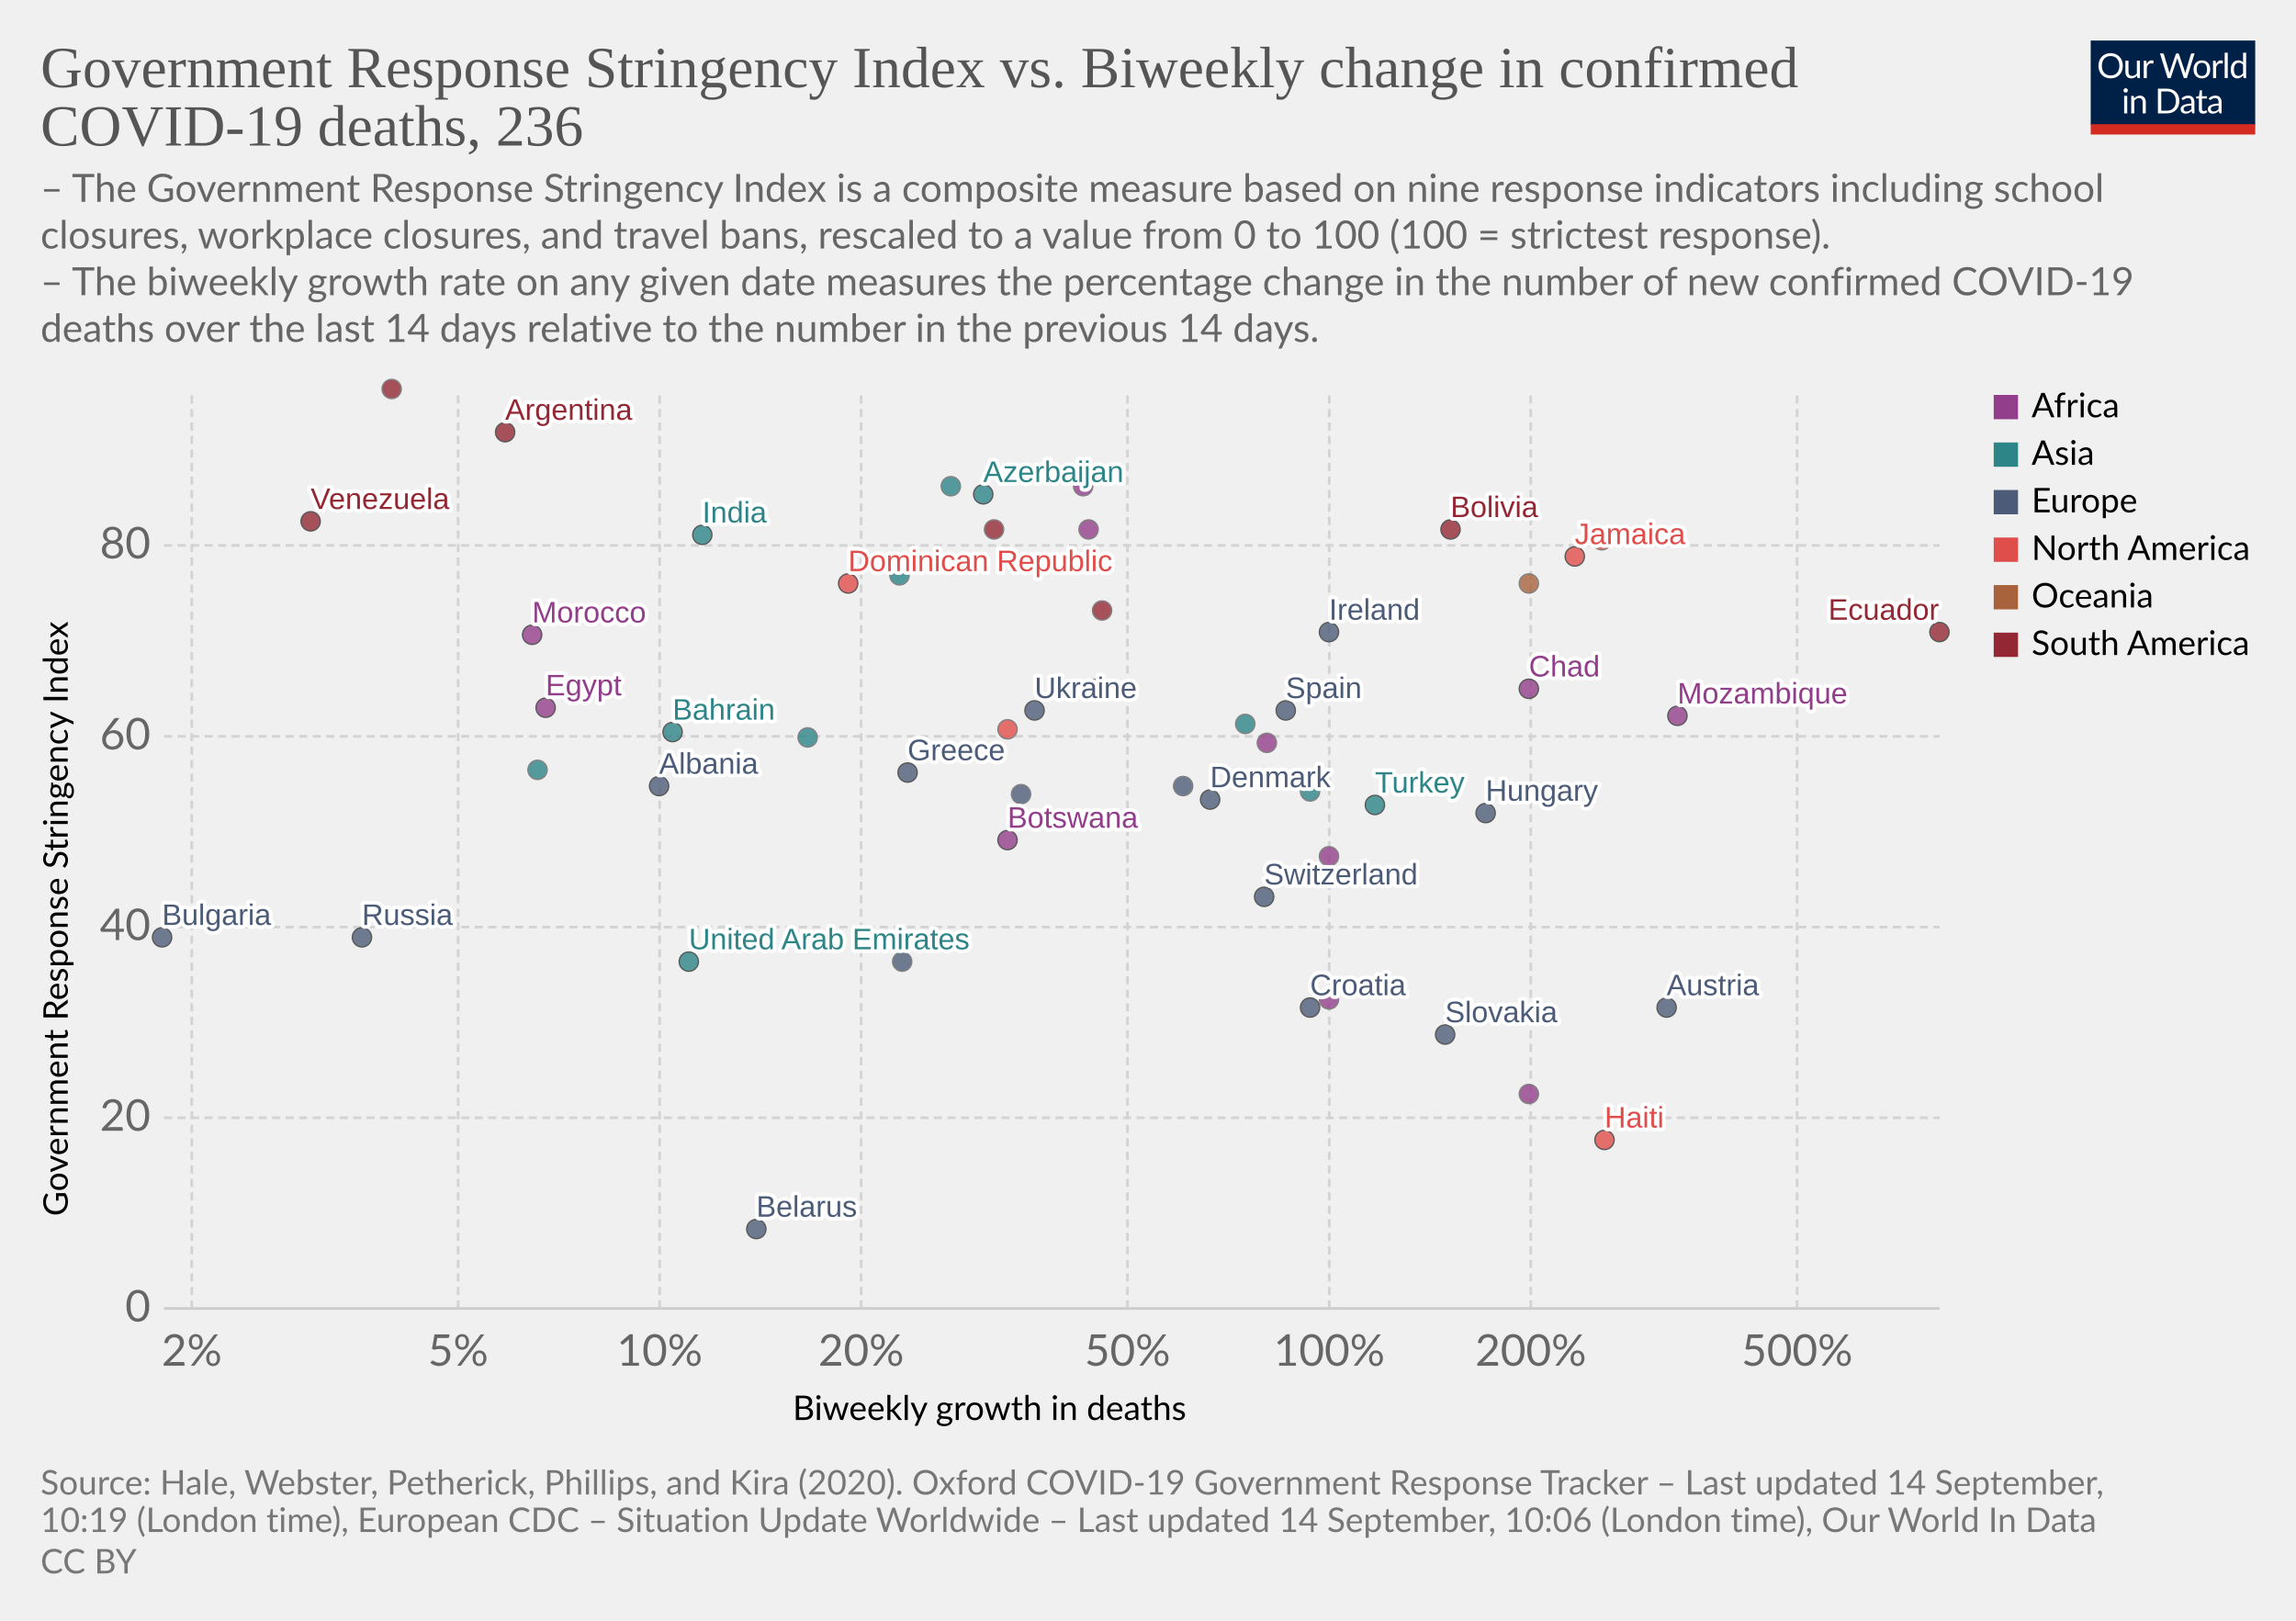
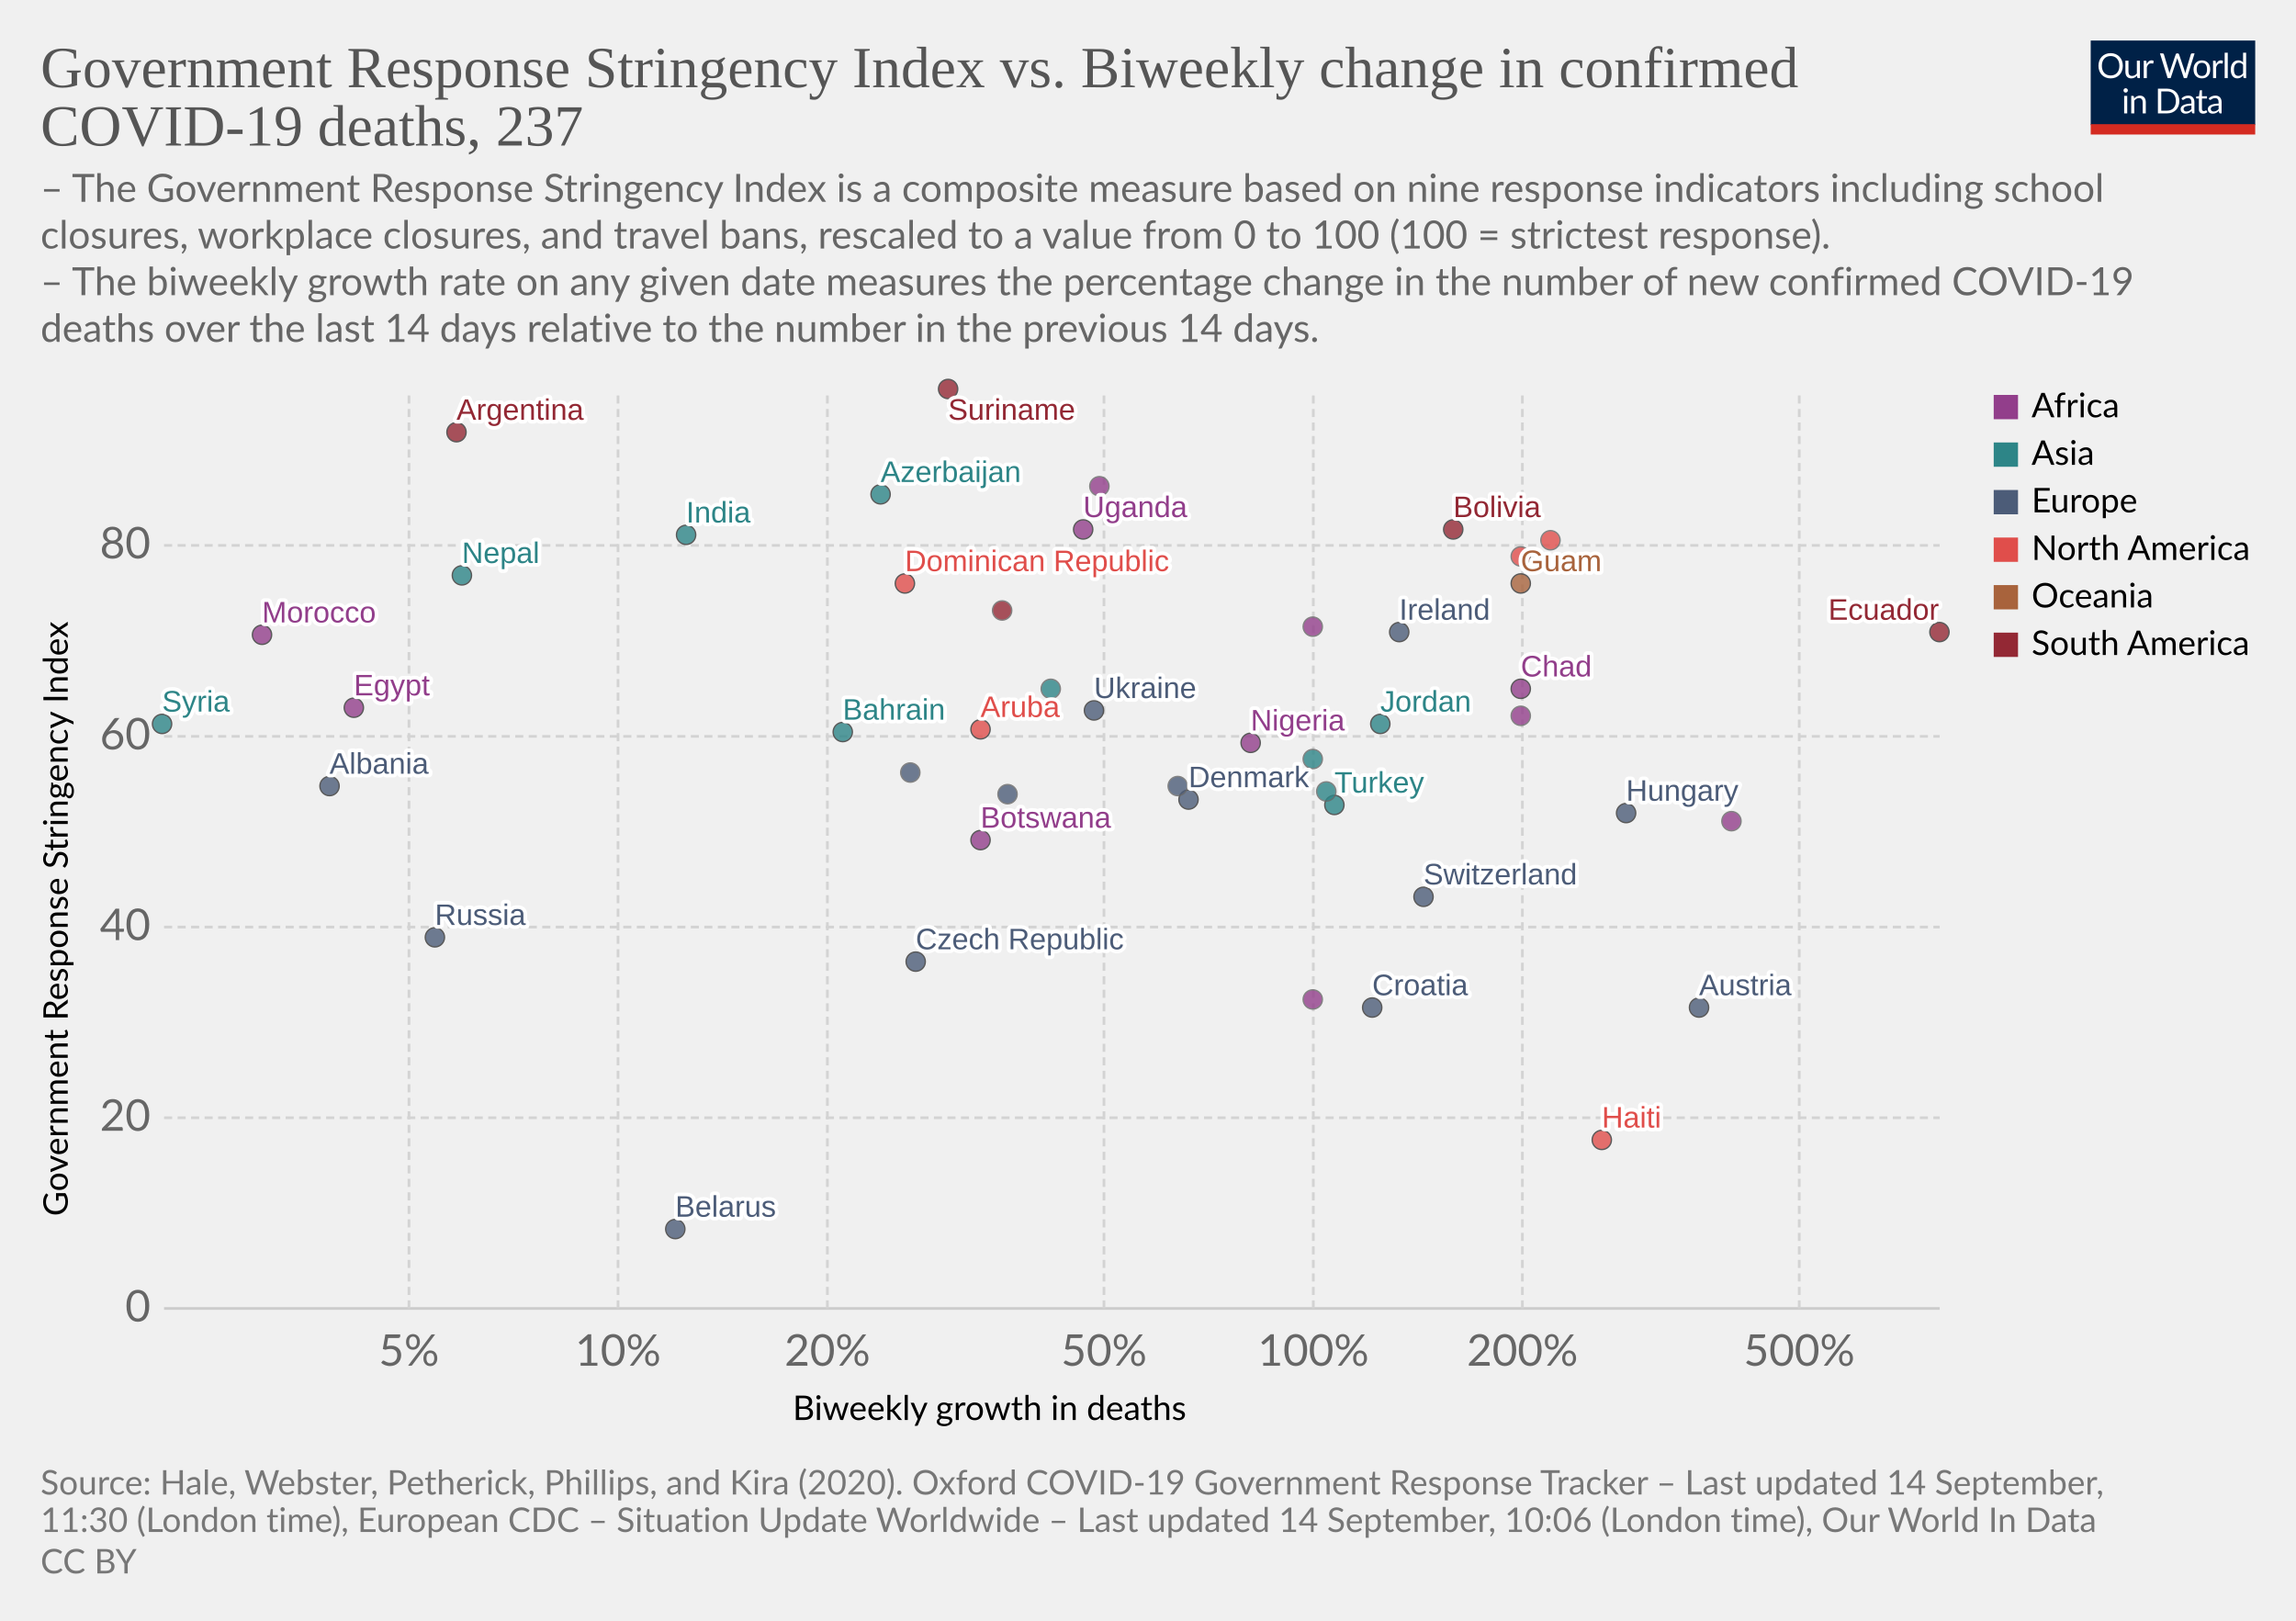
<svg xmlns="http://www.w3.org/2000/svg" version="1.1" style="background-color:#fff;-webkit-font-smoothing:antialiased" width="850" height="600" viewBox="0 0 850 600" font-family="Lato,'Helvetica Neue',Helvetica,Arial,sans-serif" font-size="18" text-rendering="optimizeLegibility">
  <g class="HeaderView">
    <g transform="matrix(.29 0 0 .29 774 15)">
      <svg width="210" height="120" viewBox="0 0 210 120" fill="none">
        <g clip-path="url(#clip0)">
          <path d="M0 0h210v107.89H0V0z" fill="#002147" />
          <path d="M40.98 32.25c0 2.36-.38 4.53-1.12 6.51a14.26 14.26 0 01-8.1 8.4c-1.9.78-4.02 1.17-6.34 1.17a16.6 16.6 0 01-6.33-1.17 14.31 14.31 0 01-8.08-8.4 18.29 18.29 0 01-1.12-6.51c0-2.36.38-4.53 1.12-6.5a14.32 14.32 0 018.07-8.44c1.92-.8 4.03-1.19 6.34-1.19 2.32 0 4.43.4 6.34 1.19 1.92.8 3.56 1.9 4.93 3.34a14.87 14.87 0 013.17 5.1 18.1 18.1 0 011.12 6.5zm-4.38 0c0-1.94-.26-3.68-.8-5.22a10.91 10.91 0 00-2.24-3.89 9.68 9.68 0 00-3.52-2.46 11.95 11.95 0 00-4.62-.86c-1.68 0-3.21.28-4.6.86a9.88 9.88 0 00-3.54 2.46 10.91 10.91 0 00-2.24 3.9c-.53 1.53-.8 3.27-.8 5.2 0 1.94.27 3.68.8 5.22a11.17 11.17 0 002.24 3.9 10.01 10.01 0 003.55 2.44c1.38.56 2.9.83 4.6.83 1.7 0 3.24-.27 4.61-.83a9.8 9.8 0 003.52-2.44 11.17 11.17 0 002.25-3.9c.53-1.54.8-3.28.8-5.21zm26.22-6.54V48H60.5c-.56 0-.9-.27-1.05-.81l-.31-2.4a12.45 12.45 0 01-3.26 2.6c-1.2.64-2.58.96-4.13.96-1.22 0-2.3-.2-3.24-.6a6.52 6.52 0 01-2.33-1.7 7.37 7.37 0 01-1.43-2.67c-.3-1.04-.46-2.2-.46-3.45V25.7h3.91v14.22c0 1.68.38 2.99 1.15 3.91.77.93 1.96 1.39 3.54 1.39 1.16 0 2.24-.27 3.23-.82a10.42 10.42 0 002.8-2.28V25.7h3.91zm8.61 4.47a9.94 9.94 0 012.6-3.56 5.64 5.64 0 013.76-1.3c.47 0 .92.05 1.34.15.44.1.83.27 1.17.49l-.3 2.92c-.09.37-.3.55-.66.55-.2 0-.5-.04-.9-.13a6.21 6.21 0 00-3.24.18c-.54.2-1.03.5-1.47.92-.42.4-.81.9-1.17 1.5-.33.58-.64 1.26-.92 2.02V48H67.7V25.71h2.25c.42 0 .72.08.88.25.16.16.27.44.33.83l.26 3.39zm61.16-13.7L122.75 48h-3.82l-7.99-24.05a21.95 21.95 0 01-.42-1.58 38.36 38.36 0 01-.44 1.58L102.05 48h-3.83L88.4 16.47h3.54c.38 0 .7.1.95.29.26.2.43.43.5.73l6.52 21.9c.1.4.2.83.28 1.28.1.46.2.94.29 1.46l.3-1.46c.12-.47.25-.9.38-1.27l7.41-21.91c.1-.25.26-.48.51-.69.27-.22.58-.33.95-.33h1.23c.38 0 .69.1.92.29.24.2.41.43.53.73l7.4 21.9a28.4 28.4 0 01.68 2.62 29.52 29.52 0 01.52-2.61l6.54-21.91c.07-.27.23-.5.48-.7.27-.21.58-.32.95-.32h3.32zm9.35 8.88c1.63 0 3.1.27 4.4.82a9.43 9.43 0 015.46 5.94c.5 1.4.74 2.98.74 4.73 0 1.76-.25 3.34-.74 4.75a9.43 9.43 0 01-5.46 5.92c-1.3.52-2.77.79-4.4.79-1.64 0-3.12-.27-4.44-.8a9.42 9.42 0 01-3.35-2.3c-.92-1-1.63-2.2-2.13-3.61-.49-1.41-.73-3-.73-4.75s.24-3.33.73-4.73c.5-1.43 1.2-2.64 2.13-3.63a9.4 9.4 0 013.35-2.31c1.32-.55 2.8-.82 4.44-.82zm0 19.89c2.2 0 3.84-.73 4.93-2.2 1.08-1.48 1.63-3.54 1.63-6.18 0-2.66-.55-4.72-1.63-6.2-1.09-1.49-2.73-2.23-4.93-2.23-1.12 0-2.09.2-2.93.57a5.7 5.7 0 00-2.06 1.65 7.5 7.5 0 00-1.24 2.67c-.26 1.04-.4 2.22-.4 3.54 0 2.64.55 4.7 1.64 6.18 1.1 1.47 2.76 2.2 4.99 2.2zm17.97-15.07a9.94 9.94 0 012.6-3.56 5.64 5.64 0 013.76-1.3c.47 0 .91.05 1.34.15.44.1.83.27 1.16.49l-.28 2.92c-.09.37-.31.55-.66.55-.2 0-.5-.04-.9-.13a6.2 6.2 0 00-3.24.18c-.54.2-1.03.5-1.47.92-.43.4-.82.9-1.17 1.5a13.1 13.1 0 00-.92 2.02V48h-3.94V25.71h2.24c.43 0 .72.08.88.25.17.16.28.44.33.83l.27 3.39zm15.04-14.59V48h-3.92V15.6h3.92zm19.55 15.43a6.22 6.22 0 00-2.38-2.05 6.7 6.7 0 00-2.86-.6c-2.07 0-3.66.75-4.77 2.23-1.12 1.48-1.68 3.6-1.68 6.33 0 1.46.13 2.7.38 3.74a7.29 7.29 0 001.1 2.56 4.35 4.35 0 001.78 1.45c.7.3 1.5.46 2.4.46 1.29 0 2.41-.3 3.36-.88a9.6 9.6 0 002.67-2.49V31.02zm3.91-15.43V48h-2.33c-.56 0-.9-.27-1.06-.81l-.35-2.71a12.13 12.13 0 01-3.25 2.77 8.28 8.28 0 01-4.23 1.06 7.31 7.31 0 01-6.14-2.9c-.73-.96-1.3-2.15-1.69-3.57a18.35 18.35 0 01.07-9.48 11.29 11.29 0 011.89-3.7 8.7 8.7 0 017.06-3.34 7.96 7.96 0 016.12 2.62V15.59h3.91zM46.61 70.71V93H42.7V70.71h3.91zm.84-7c0 .39-.08.75-.24 1.09a2.81 2.81 0 01-1.52 1.47 2.67 2.67 0 01-2.16 0 2.9 2.9 0 01-1.45-1.47 2.67 2.67 0 010-2.16c.15-.35.35-.65.6-.9.25-.27.53-.47.85-.62a2.67 2.67 0 012.16 0c.35.15.65.35.9.62.27.25.47.55.62.9.16.34.24.7.24 1.08zm7.97 10.24c.49-.54 1-1.04 1.54-1.48a9.85 9.85 0 013.66-1.84 8.96 8.96 0 015.43.35c.94.4 1.72.97 2.33 1.71a7.36 7.36 0 011.43 2.67c.32 1.04.49 2.19.49 3.45V93h-3.94V78.81c0-1.69-.4-3-1.17-3.92-.76-.93-1.93-1.4-3.5-1.4a6.6 6.6 0 00-3.25.83c-1 .56-1.92 1.31-2.77 2.27V93h-3.94V70.71h2.35c.56 0 .9.28 1.04.82l.3 2.42zm57.7 3.3c0 2.36-.37 4.5-1.11 6.44a14.3 14.3 0 01-3.17 4.98 14.1 14.1 0 01-4.93 3.2c-1.9.76-4.02 1.13-6.33 1.13H85.8V61.47h11.77c2.31 0 4.42.39 6.33 1.15a13.8 13.8 0 018.1 8.18 17.75 17.75 0 011.12 6.45zm-4.37 0c0-1.94-.26-3.67-.8-5.2a10.94 10.94 0 00-2.23-3.87 9.57 9.57 0 00-3.53-2.42 12.23 12.23 0 00-4.61-.83h-7.5v24.62h7.5c1.7 0 3.24-.28 4.61-.84a9.7 9.7 0 003.53-2.4 10.94 10.94 0 002.24-3.87c.53-1.53.8-3.26.8-5.2zm19.8 5.72c-1.8.06-3.34.2-4.62.44-1.26.22-2.3.51-3.1.88-.8.36-1.37.8-1.74 1.3-.35.5-.53 1.05-.53 1.67 0 .58.1 1.1.3 1.52a3 3 0 00.76 1.05c.34.27.73.46 1.17.6.45.11.94.17 1.45.17a7.28 7.28 0 003.5-.81 11.95 11.95 0 002.82-2.2v-4.62zm-12.65-9.11a12.73 12.73 0 013.98-2.66c1.43-.59 3-.88 4.73-.88 1.25 0 2.36.2 3.33.61a6.81 6.81 0 013.94 4.38c.33 1.04.5 2.19.5 3.43V93h-1.74a1.8 1.8 0 01-.88-.18c-.2-.13-.36-.38-.48-.74l-.44-2.12c-.59.55-1.16 1.03-1.72 1.46a9.48 9.48 0 01-3.74 1.7c-.69.15-1.46.23-2.3.23-.87 0-1.69-.12-2.45-.35a5.34 5.34 0 01-3.34-2.93 6.64 6.64 0 01-.49-2.64c0-.88.25-1.72.73-2.53a6.33 6.33 0 012.35-2.17c1.09-.63 2.5-1.15 4.25-1.54 1.75-.41 3.89-.65 6.42-.7v-1.75c0-1.73-.37-3.03-1.12-3.91-.75-.9-1.84-1.34-3.28-1.34-.97 0-1.78.12-2.44.37-.64.23-1.2.5-1.7.81l-1.23.82c-.33.23-.67.35-1 .35-.27 0-.5-.07-.69-.2a2.1 2.1 0 01-.48-.53l-.7-1.25zm27.67 19.5c-1.76 0-3.12-.5-4.07-1.48-.94-.98-1.41-2.4-1.41-4.25V74h-2.68a.9.9 0 01-.6-.2c-.16-.14-.24-.36-.24-.66v-1.56l3.65-.46.9-6.89a.9.9 0 01.29-.52.88.88 0 01.62-.22H142v7.67h6.44V74H142v13.38c0 .94.22 1.63.68 2.09.45.45 1.04.68 1.76.68a3.21 3.21 0 001.85-.53l.55-.35c.16-.12.3-.18.41-.18.2 0 .4.13.55.38l1.15 1.87a7.45 7.45 0 01-2.44 1.5c-.96.35-1.94.52-2.95.52zm19.68-10.4c-1.8.07-3.34.21-4.62.45-1.26.22-2.3.51-3.1.88-.8.36-1.37.8-1.74 1.3-.35.5-.53 1.05-.53 1.67 0 .58.1 1.1.3 1.52.18.42.44.77.76 1.05.34.27.73.46 1.17.6.45.11.94.17 1.45.17a7.3 7.3 0 003.5-.81 12.04 12.04 0 002.82-2.2v-4.62zm-12.65-9.1a12.72 12.72 0 013.99-2.66c1.42-.59 3-.88 4.72-.88 1.25 0 2.36.2 3.33.61a6.81 6.81 0 013.94 4.38c.33 1.04.5 2.19.5 3.43V93h-1.74a1.8 1.8 0 01-.88-.18c-.2-.13-.36-.38-.48-.74l-.44-2.12c-.59.55-1.16 1.03-1.72 1.46a9.48 9.48 0 01-3.74 1.7c-.69.15-1.46.23-2.3.23-.87 0-1.69-.12-2.45-.35a5.33 5.33 0 01-3.34-2.93 6.62 6.62 0 01-.49-2.64c0-.88.25-1.72.73-2.53a6.33 6.33 0 012.35-2.17c1.09-.63 2.5-1.15 4.25-1.54a31.2 31.2 0 016.42-.7v-1.75c0-1.73-.37-3.03-1.12-3.91-.75-.9-1.84-1.34-3.28-1.34-.97 0-1.78.12-2.44.37-.64.23-1.2.5-1.7.81-.46.3-.87.57-1.22.82-.34.23-.68.35-1.02.35-.26 0-.49-.07-.68-.2a1.88 1.88 0 01-.48-.53l-.7-1.25z" fill="#fff" />
          <path fill="#D42B21" d="M0 106.79h210V120H0z" />
        </g>
        <defs>
          <clipPath id="clip0">
            <path fill="#fff" d="M0 0h210v120H0z" />
          </clipPath>
        </defs>
      </svg>
    </g>
    <a href="https://ourworldindata.org/grapher/stringency-index-vs-biweekly-covid-deaths?year=latest&amp;time=latest" target="_blank" font-family="&quot;Playfair Display&quot;,Georgia,&quot;Times New Roman&quot;,serif">
      <text font-size="21.6" x="15" y="32.3" fill="#555">
        <tspan x="15" y="32.28">Government Response Stringency Index vs. Biweekly change in confirmed</tspan>
-         <tspan x="15" y="53.88">COVID-19 deaths, 236</tspan>
+         <tspan x="15" y="53.88">COVID-19 deaths, 237</tspan>
      </text>
    </a>
    <text font-size="14.4" x="15" y="74.7" fill="#666">
      <tspan x="15" y="74.72">– The Government Response Stringency Index is a composite measure based on nine response indicators including school</tspan>
      <tspan x="15" y="92">closures, workplace closures, and travel bans, rescaled to a value from 0 to 100 (100 = strictest response).</tspan>
      <tspan x="15" y="109.28"> – The biweekly growth rate on any given date measures the percentage change in the number of new confirmed COVID-19</tspan>
      <tspan x="15" y="126.56">deaths over the last 14 days relative to the number in the previous 14 days.</tspan>
    </text>
  </g>
  <g class="ScatterPlot">
    <g class="DualAxisView">
      <g class="HorizontalAxis">
        <text font-size="12.6" x="293.5" y="525.7">
          <tspan x="293.47" y="525.68">Biweekly growth in deaths</tspan>
        </text>
-         <text x="71" y="505.6" fill="#666" text-anchor="middle" font-size="16.2">2%</text>
-         <text x="169.6" y="505.6" fill="#666" text-anchor="middle" font-size="16.2">5%</text>
-         <text x="244.2" y="505.6" fill="#666" text-anchor="middle" font-size="16.2">10%</text>
-         <text x="318.8" y="505.6" fill="#666" text-anchor="middle" font-size="16.2">20%</text>
-         <text x="417.4" y="505.6" fill="#666" text-anchor="middle" font-size="16.2">50%</text>
-         <text x="492.1" y="505.6" fill="#666" text-anchor="middle" font-size="16.2">100%</text>
-         <text x="566.7" y="505.6" fill="#666" text-anchor="middle" font-size="16.2">200%</text>
-         <text x="665.3" y="505.6" fill="#666" text-anchor="middle" font-size="16.2">500%</text>
+         <text x="151.4" y="505.6" fill="#666" text-anchor="middle" font-size="16.2">5%</text>
+         <text x="228.8" y="505.6" fill="#666" text-anchor="middle" font-size="16.2">10%</text>
+         <text x="306.3" y="505.6" fill="#666" text-anchor="middle" font-size="16.2">20%</text>
+         <text x="408.7" y="505.6" fill="#666" text-anchor="middle" font-size="16.2">50%</text>
+         <text x="486.2" y="505.6" fill="#666" text-anchor="middle" font-size="16.2">100%</text>
+         <text x="563.6" y="505.6" fill="#666" text-anchor="middle" font-size="16.2">200%</text>
+         <text x="666.1" y="505.6" fill="#666" text-anchor="middle" font-size="16.2">500%</text>
      </g>
      <g class="VerticalAxis">
        <text font-size="12.6" x="-450.2" y="25.1" transform="rotate(-90)">
          <tspan x="-450.2" y="25.08">Government Response Stringency Index</tspan>
        </text>
        <text x="55.74" y="484.4" fill="#666" dominant-baseline="middle" text-anchor="end" font-size="16.2">0</text>
        <text x="55.74" y="413.8" fill="#666" dominant-baseline="middle" text-anchor="end" font-size="16.2">20</text>
        <text x="55.74" y="343.2" fill="#666" dominant-baseline="middle" text-anchor="end" font-size="16.2">40</text>
        <text x="55.74" y="272.6" fill="#666" dominant-baseline="middle" text-anchor="end" font-size="16.2">60</text>
        <text x="55.74" y="201.9" fill="#666" dominant-baseline="middle" text-anchor="end" font-size="16.2">80</text>
      </g>
      <g class="AxisGridLines horizontalLines">
        <path stroke="#ccc" d="M60.74 484.4h657.35" />
        <path stroke="#d3d3d3" stroke-dasharray="3,2" d="M60.74 413.8h657.35M60.74 343.2h657.35M60.74 272.6h657.35M60.74 201.9h657.35" />
      </g>
      <g class="AxisGridLines verticalLines" stroke="#d3d3d3" stroke-dasharray="3,2">
-         <path d="M71 484.4v-340M169.6 484.4v-340M244.2 484.4v-340M318.8 484.4v-340M417.4 484.4v-340M492.1 484.4v-340M566.7 484.4v-340M665.3 484.4v-340" />
+         <path d="M151.4 484.4v-340M228.8 484.4v-340M306.3 484.4v-340M408.7 484.4v-340M486.2 484.4v-340M563.6 484.4v-340M666.1 484.4v-340" />
      </g>
    </g>
    <g class="PointsWithLabels clickable" clip-path="url(#a)" font-family="Arial, sans-serif">
      <path fill="rgba(255,255,255,0)" d="M60.74 144.4h657.35v340H60.74z" />
      <defs>
        <clipPath id="a">
          <path d="M50.74 134.4h677.35v360H50.74z" />
        </clipPath>
      </defs>
-       <g class="key-United-Arab-Emirates_0">
-         <circle cx="255" cy="356" r="3.57" fill="#2D8587" opacity=".8" stroke="#333" stroke-width=".5" />
-       </g>
      <g class="key-Argentina_0">
-         <circle cx="187" cy="160" r="3.57" fill="#932834" opacity=".8" stroke="#333" stroke-width=".5" />
+         <circle cx="169" cy="160" r="3.57" fill="#932834" opacity=".8" stroke="#333" stroke-width=".5" />
      </g>
      <g class="key-Austria_0">
-         <circle cx="617" cy="373" r="3.57" fill="#4C5C78" opacity=".8" stroke="#333" stroke-width=".5" />
+         <circle cx="629" cy="373" r="3.57" fill="#4C5C78" opacity=".8" stroke="#333" stroke-width=".5" />
      </g>
      <g class="key-Azerbaijan_0">
-         <circle cx="364" cy="183" r="3.57" fill="#2D8587" opacity=".8" stroke="#333" stroke-width=".5" />
-       </g>
-       <g class="key-Bulgaria_0">
-         <circle cx="60" cy="347" r="3.57" fill="#4C5C78" opacity=".8" stroke="#333" stroke-width=".5" />
+         <circle cx="326" cy="183" r="3.57" fill="#2D8587" opacity=".8" stroke="#333" stroke-width=".5" />
      </g>
      <g class="key-Bahrain_0">
-         <circle cx="249" cy="271" r="3.57" fill="#2D8587" opacity=".8" stroke="#333" stroke-width=".5" />
+         <circle cx="312" cy="271" r="3.57" fill="#2D8587" opacity=".8" stroke="#333" stroke-width=".5" />
      </g>
      <g class="key-Belarus_0">
-         <circle cx="280" cy="455" r="3.57" fill="#4C5C78" opacity=".8" stroke="#333" stroke-width=".5" />
+         <circle cx="250" cy="455" r="3.57" fill="#4C5C78" opacity=".8" stroke="#333" stroke-width=".5" />
      </g>
      <g class="key-Bolivia_0">
-         <circle cx="537" cy="196" r="3.57" fill="#932834" opacity=".8" stroke="#333" stroke-width=".5" />
+         <circle cx="538" cy="196" r="3.57" fill="#932834" opacity=".8" stroke="#333" stroke-width=".5" />
      </g>
      <g class="key-Botswana_0">
-         <circle cx="373" cy="311" r="3.57" fill="#923E8B" opacity=".8" stroke="#333" stroke-width=".5" />
+         <circle cx="363" cy="311" r="3.57" fill="#923E8B" opacity=".8" stroke="#333" stroke-width=".5" />
      </g>
      <g class="key-Switzerland_0">
-         <circle cx="468" cy="332" r="3.57" fill="#4C5C78" opacity=".8" stroke="#333" stroke-width=".5" />
+         <circle cx="527" cy="332" r="3.57" fill="#4C5C78" opacity=".8" stroke="#333" stroke-width=".5" />
      </g>
      <g class="key-Czech-Republic_0">
-         <circle cx="334" cy="356" r="3.57" fill="#4C5C78" opacity=".8" stroke="#666" stroke-width=".5" />
+         <circle cx="339" cy="356" r="3.57" fill="#4C5C78" opacity=".8" stroke="#333" stroke-width=".5" />
      </g>
      <g class="key-Ukraine_0">
-         <circle cx="383" cy="263" r="3.57" fill="#4C5C78" opacity=".8" stroke="#333" stroke-width=".5" />
+         <circle cx="405" cy="263" r="3.57" fill="#4C5C78" opacity=".8" stroke="#333" stroke-width=".5" />
      </g>
      <g class="key-Moldova_0">
-         <circle cx="378" cy="294" r="3.57" fill="#4C5C78" opacity=".8" stroke="#666" stroke-width=".5" />
-       </g>
-       <g class="key-Paraguay_0">
-         <circle cx="368" cy="196" r="3.57" fill="#932834" opacity=".8" stroke="#666" stroke-width=".5" />
+         <circle cx="373" cy="294" r="3.57" fill="#4C5C78" opacity=".8" stroke="#666" stroke-width=".5" />
      </g>
      <g class="key-Albania_0">
-         <circle cx="244" cy="291" r="3.57" fill="#4C5C78" opacity=".8" stroke="#333" stroke-width=".5" />
+         <circle cx="122" cy="291" r="3.57" fill="#4C5C78" opacity=".8" stroke="#333" stroke-width=".5" />
      </g>
      <g class="key-Jamaica_0">
-         <circle cx="583" cy="206" r="3.57" fill="#E04E4B" opacity=".8" stroke="#333" stroke-width=".5" />
+         <circle cx="563" cy="206" r="3.57" fill="#E04E4B" opacity=".8" stroke="#666" stroke-width=".5" />
      </g>
      <g class="key-Turkey_0">
-         <circle cx="509" cy="298" r="3.57" fill="#2D8587" opacity=".8" stroke="#333" stroke-width=".5" />
+         <circle cx="494" cy="298" r="3.57" fill="#2D8587" opacity=".8" stroke="#333" stroke-width=".5" />
      </g>
      <g class="key-Aruba_0">
-         <circle cx="373" cy="270" r="3.57" fill="#E04E4B" opacity=".8" stroke="#666" stroke-width=".5" />
+         <circle cx="363" cy="270" r="3.57" fill="#E04E4B" opacity=".8" stroke="#333" stroke-width=".5" />
      </g>
      <g class="key-Trinidad-and-Tobago_0">
-         <circle cx="593" cy="200" r="3.57" fill="#E04E4B" opacity=".8" stroke="#666" stroke-width=".5" />
+         <circle cx="574" cy="200" r="3.57" fill="#E04E4B" opacity=".8" stroke="#666" stroke-width=".5" />
      </g>
      <g class="key-Denmark_0">
-         <circle cx="448" cy="296" r="3.57" fill="#4C5C78" opacity=".8" stroke="#333" stroke-width=".5" />
+         <circle cx="440" cy="296" r="3.57" fill="#4C5C78" opacity=".8" stroke="#333" stroke-width=".5" />
      </g>
      <g class="key-Dominican-Republic_0">
-         <circle cx="314" cy="216" r="3.57" fill="#E04E4B" opacity=".8" stroke="#333" stroke-width=".5" />
+         <circle cx="335" cy="216" r="3.57" fill="#E04E4B" opacity=".8" stroke="#333" stroke-width=".5" />
      </g>
      <g class="key-Ecuador_0">
        <circle cx="718" cy="234" r="3.57" fill="#932834" opacity=".8" stroke="#333" stroke-width=".5" />
      </g>
      <g class="key-Egypt_0">
-         <circle cx="202" cy="262" r="3.57" fill="#923E8B" opacity=".8" stroke="#333" stroke-width=".5" />
-       </g>
-       <g class="key-Spain_0">
-         <circle cx="476" cy="263" r="3.57" fill="#4C5C78" opacity=".8" stroke="#333" stroke-width=".5" />
+         <circle cx="131" cy="262" r="3.57" fill="#923E8B" opacity=".8" stroke="#333" stroke-width=".5" />
      </g>
      <g class="key-Greece_0">
-         <circle cx="336" cy="286" r="3.57" fill="#4C5C78" opacity=".8" stroke="#333" stroke-width=".5" />
+         <circle cx="337" cy="286" r="3.57" fill="#4C5C78" opacity=".8" stroke="#666" stroke-width=".5" />
      </g>
      <g class="key-Guyana_0">
-         <circle cx="408" cy="226" r="3.57" fill="#932834" opacity=".8" stroke="#666" stroke-width=".5" />
+         <circle cx="371" cy="226" r="3.57" fill="#932834" opacity=".8" stroke="#666" stroke-width=".5" />
      </g>
      <g class="key-Croatia_0">
-         <circle cx="485" cy="373" r="3.57" fill="#4C5C78" opacity=".8" stroke="#333" stroke-width=".5" />
+         <circle cx="508" cy="373" r="3.57" fill="#4C5C78" opacity=".8" stroke="#333" stroke-width=".5" />
      </g>
      <g class="key-Hungary_0">
-         <circle cx="550" cy="301" r="3.57" fill="#4C5C78" opacity=".8" stroke="#333" stroke-width=".5" />
-       </g>
-       <g class="key-Indonesia_0">
-         <circle cx="299" cy="273" r="3.57" fill="#2D8587" opacity=".8" stroke="#666" stroke-width=".5" />
+         <circle cx="602" cy="301" r="3.57" fill="#4C5C78" opacity=".8" stroke="#333" stroke-width=".5" />
      </g>
      <g class="key-India_0">
-         <circle cx="260" cy="198" r="3.57" fill="#2D8587" opacity=".8" stroke="#333" stroke-width=".5" />
+         <circle cx="254" cy="198" r="3.57" fill="#2D8587" opacity=".8" stroke="#333" stroke-width=".5" />
      </g>
      <g class="key-Ireland_0">
-         <circle cx="492" cy="234" r="3.57" fill="#4C5C78" opacity=".8" stroke="#333" stroke-width=".5" />
+         <circle cx="518" cy="234" r="3.57" fill="#4C5C78" opacity=".8" stroke="#333" stroke-width=".5" />
      </g>
      <g class="key-Italy_0">
-         <circle cx="438" cy="291" r="3.57" fill="#4C5C78" opacity=".8" stroke="#666" stroke-width=".5" />
+         <circle cx="436" cy="291" r="3.57" fill="#4C5C78" opacity=".8" stroke="#666" stroke-width=".5" />
      </g>
      <g class="key-Russia_0">
-         <circle cx="134" cy="347" r="3.57" fill="#4C5C78" opacity=".8" stroke="#333" stroke-width=".5" />
-       </g>
-       <g class="key-Slovakia_0">
-         <circle cx="535" cy="383" r="3.57" fill="#4C5C78" opacity=".8" stroke="#333" stroke-width=".5" />
+         <circle cx="161" cy="347" r="3.57" fill="#4C5C78" opacity=".8" stroke="#333" stroke-width=".5" />
+       </g>
+       <g class="key-Syria_0">
+         <circle cx="60" cy="268" r="3.57" fill="#2D8587" opacity=".8" stroke="#333" stroke-width=".5" />
      </g>
      <g class="key-Uganda_0">
-         <circle cx="403" cy="196" r="3.57" fill="#923E8B" opacity=".8" stroke="#666" stroke-width=".5" />
-       </g>
-       <g class="key-Venezuela_0">
-         <circle cx="115" cy="193" r="3.57" fill="#932834" opacity=".8" stroke="#333" stroke-width=".5" />
+         <circle cx="401" cy="196" r="3.57" fill="#923E8B" opacity=".8" stroke="#333" stroke-width=".5" />
      </g>
      <g class="key-Morocco_0">
-         <circle cx="197" cy="235" r="3.57" fill="#923E8B" opacity=".8" stroke="#333" stroke-width=".5" />
+         <circle cx="97" cy="235" r="3.57" fill="#923E8B" opacity=".8" stroke="#333" stroke-width=".5" />
      </g>
      <g class="key-Haiti_0">
-         <circle cx="594" cy="422" r="3.57" fill="#E04E4B" opacity=".8" stroke="#333" stroke-width=".5" />
+         <circle cx="593" cy="422" r="3.57" fill="#E04E4B" opacity=".8" stroke="#333" stroke-width=".5" />
      </g>
      <g class="key-Chad_0">
-         <circle cx="566" cy="255" r="3.57" fill="#923E8B" opacity=".8" stroke="#333" stroke-width=".5" />
+         <circle cx="563" cy="255" r="3.57" fill="#923E8B" opacity=".8" stroke="#333" stroke-width=".5" />
      </g>
      <g class="key-Mozambique_0">
-         <circle cx="621" cy="265" r="3.57" fill="#923E8B" opacity=".8" stroke="#333" stroke-width=".5" />
+         <circle cx="563" cy="265" r="3.57" fill="#923E8B" opacity=".8" stroke="#666" stroke-width=".5" />
      </g>
      <g class="key-Libya_0">
-         <circle cx="401" cy="180" r="3.57" fill="#923E8B" opacity=".8" stroke="#666" stroke-width=".5" />
-       </g>
-       <g class="key-Mali_0">
-         <circle cx="492" cy="317" r="3.57" fill="#923E8B" opacity=".8" stroke="#666" stroke-width=".5" />
+         <circle cx="407" cy="180" r="3.57" fill="#923E8B" opacity=".8" stroke="#666" stroke-width=".5" />
      </g>
      <g class="key-Sierra-Leone_0">
-         <circle cx="492" cy="370" r="3.57" fill="#923E8B" opacity=".8" stroke="#666" stroke-width=".5" />
+         <circle cx="486" cy="370" r="3.57" fill="#923E8B" opacity=".8" stroke="#666" stroke-width=".5" />
+       </g>
+       <g class="key-Lesotho_0">
+         <circle cx="486" cy="232" r="3.57" fill="#923E8B" opacity=".8" stroke="#666" stroke-width=".5" />
      </g>
      <g class="key-Jordan_0">
-         <circle cx="461" cy="268" r="3.57" fill="#2D8587" opacity=".8" stroke="#666" stroke-width=".5" />
+         <circle cx="511" cy="268" r="3.57" fill="#2D8587" opacity=".8" stroke="#333" stroke-width=".5" />
      </g>
      <g class="key-South-Korea_0">
-         <circle cx="485" cy="293" r="3.57" fill="#2D8587" opacity=".8" stroke="#666" stroke-width=".5" />
+         <circle cx="491" cy="293" r="3.57" fill="#2D8587" opacity=".8" stroke="#666" stroke-width=".5" />
      </g>
      <g class="key-Lebanon_0">
-         <circle cx="405" cy="255" r="3.57" fill="#2D8587" opacity=".8" stroke="#666" stroke-width=".5" />
+         <circle cx="389" cy="255" r="3.57" fill="#2D8587" opacity=".8" stroke="#666" stroke-width=".5" />
+       </g>
+       <g class="key-Malaysia_0">
+         <circle cx="486" cy="281" r="3.57" fill="#2D8587" opacity=".8" stroke="#666" stroke-width=".5" />
      </g>
      <g class="key-Nigeria_0">
-         <circle cx="469" cy="275" r="3.57" fill="#923E8B" opacity=".8" stroke="#666" stroke-width=".5" />
+         <circle cx="463" cy="275" r="3.57" fill="#923E8B" opacity=".8" stroke="#333" stroke-width=".5" />
      </g>
      <g class="key-Nepal_0">
-         <circle cx="333" cy="213" r="3.57" fill="#2D8587" opacity=".8" stroke="#666" stroke-width=".5" />
-       </g>
-       <g class="key-Oman_0">
-         <circle cx="352" cy="180" r="3.57" fill="#2D8587" opacity=".8" stroke="#666" stroke-width=".5" />
-       </g>
-       <g class="key-Philippines_0">
-         <circle cx="199" cy="285" r="3.57" fill="#2D8587" opacity=".8" stroke="#666" stroke-width=".5" />
-       </g>
-       <g class="key-Mauritania_0">
-         <circle cx="566" cy="405" r="3.57" fill="#923E8B" opacity=".8" stroke="#666" stroke-width=".5" />
+         <circle cx="171" cy="213" r="3.57" fill="#2D8587" opacity=".8" stroke="#333" stroke-width=".5" />
      </g>
      <g class="key-Suriname_0">
-         <circle cx="145" cy="144" r="3.57" fill="#932834" opacity=".8" stroke="#666" stroke-width=".5" />
+         <circle cx="351" cy="144" r="3.57" fill="#932834" opacity=".8" stroke="#333" stroke-width=".5" />
+       </g>
+       <g class="key-Congo_0">
+         <circle cx="641" cy="304" r="3.57" fill="#923E8B" opacity=".8" stroke="#666" stroke-width=".5" />
      </g>
      <g class="key-Guam_0">
-         <circle cx="566" cy="216" r="3.57" fill="#A8633C" opacity=".8" stroke="#666" stroke-width=".5" />
+         <circle cx="563" cy="216" r="3.57" fill="#A8633C" opacity=".8" stroke="#333" stroke-width=".5" />
      </g>
      <g class="backgroundLabels" fill="#333" font-size="11" font-weight="400">
-         <text x="255" y="351.43" fill="#fff" stroke="#fff" stroke-linecap="round" stroke-linejoin="round" stroke-width=".25em">United Arab Emirates</text>
-         <text x="255" y="351.43" fill="#2D8587">United Arab Emirates</text>
-         <text x="187" y="155.43" fill="#fff" stroke="#fff" stroke-linecap="round" stroke-linejoin="round" stroke-width=".25em">Argentina</text>
-         <text x="187" y="155.43" fill="#932834">Argentina</text>
-         <text x="617" y="368.43" fill="#fff" stroke="#fff" stroke-linecap="round" stroke-linejoin="round" stroke-width=".25em">Austria</text>
-         <text x="617" y="368.43" fill="#4C5C78">Austria</text>
-         <text x="364" y="178.43" fill="#fff" stroke="#fff" stroke-linecap="round" stroke-linejoin="round" stroke-width=".25em">Azerbaijan</text>
-         <text x="364" y="178.43" fill="#2D8587">Azerbaijan</text>
-         <text x="60" y="342.43" fill="#fff" stroke="#fff" stroke-linecap="round" stroke-linejoin="round" stroke-width=".25em">Bulgaria</text>
-         <text x="60" y="342.43" fill="#4C5C78">Bulgaria</text>
-         <text x="249" y="266.43" fill="#fff" stroke="#fff" stroke-linecap="round" stroke-linejoin="round" stroke-width=".25em">Bahrain</text>
-         <text x="249" y="266.43" fill="#2D8587">Bahrain</text>
-         <text x="280" y="450.43" fill="#fff" stroke="#fff" stroke-linecap="round" stroke-linejoin="round" stroke-width=".25em">Belarus</text>
-         <text x="280" y="450.43" fill="#4C5C78">Belarus</text>
-         <text x="537" y="191.43" fill="#fff" stroke="#fff" stroke-linecap="round" stroke-linejoin="round" stroke-width=".25em">Bolivia</text>
-         <text x="537" y="191.43" fill="#932834">Bolivia</text>
-         <text x="373" y="306.43" fill="#fff" stroke="#fff" stroke-linecap="round" stroke-linejoin="round" stroke-width=".25em">Botswana</text>
-         <text x="373" y="306.43" fill="#923E8B">Botswana</text>
-         <text x="468" y="327.43" fill="#fff" stroke="#fff" stroke-linecap="round" stroke-linejoin="round" stroke-width=".25em">Switzerland</text>
-         <text x="468" y="327.43" fill="#4C5C78">Switzerland</text>
-         <text x="383" y="258.43" fill="#fff" stroke="#fff" stroke-linecap="round" stroke-linejoin="round" stroke-width=".25em">Ukraine</text>
-         <text x="383" y="258.43" fill="#4C5C78">Ukraine</text>
-         <text x="244" y="286.43" fill="#fff" stroke="#fff" stroke-linecap="round" stroke-linejoin="round" stroke-width=".25em">Albania</text>
-         <text x="244" y="286.43" fill="#4C5C78">Albania</text>
-         <text x="583" y="201.43" fill="#fff" stroke="#fff" stroke-linecap="round" stroke-linejoin="round" stroke-width=".25em">Jamaica</text>
-         <text x="583" y="201.43" fill="#E04E4B">Jamaica</text>
-         <text x="509" y="293.43" fill="#fff" stroke="#fff" stroke-linecap="round" stroke-linejoin="round" stroke-width=".25em">Turkey</text>
-         <text x="509" y="293.43" fill="#2D8587">Turkey</text>
-         <text x="448" y="291.43" fill="#fff" stroke="#fff" stroke-linecap="round" stroke-linejoin="round" stroke-width=".25em">Denmark</text>
-         <text x="448" y="291.43" fill="#4C5C78">Denmark</text>
-         <text x="314" y="211.43" fill="#fff" stroke="#fff" stroke-linecap="round" stroke-linejoin="round" stroke-width=".25em">Dominican Republic</text>
-         <text x="314" y="211.43" fill="#E04E4B">Dominican Republic</text>
+         <text x="169" y="155.43" fill="#fff" stroke="#fff" stroke-linecap="round" stroke-linejoin="round" stroke-width=".25em">Argentina</text>
+         <text x="169" y="155.43" fill="#932834">Argentina</text>
+         <text x="629" y="368.43" fill="#fff" stroke="#fff" stroke-linecap="round" stroke-linejoin="round" stroke-width=".25em">Austria</text>
+         <text x="629" y="368.43" fill="#4C5C78">Austria</text>
+         <text x="326" y="178.43" fill="#fff" stroke="#fff" stroke-linecap="round" stroke-linejoin="round" stroke-width=".25em">Azerbaijan</text>
+         <text x="326" y="178.43" fill="#2D8587">Azerbaijan</text>
+         <text x="312" y="266.43" fill="#fff" stroke="#fff" stroke-linecap="round" stroke-linejoin="round" stroke-width=".25em">Bahrain</text>
+         <text x="312" y="266.43" fill="#2D8587">Bahrain</text>
+         <text x="250" y="450.43" fill="#fff" stroke="#fff" stroke-linecap="round" stroke-linejoin="round" stroke-width=".25em">Belarus</text>
+         <text x="250" y="450.43" fill="#4C5C78">Belarus</text>
+         <text x="538" y="191.43" fill="#fff" stroke="#fff" stroke-linecap="round" stroke-linejoin="round" stroke-width=".25em">Bolivia</text>
+         <text x="538" y="191.43" fill="#932834">Bolivia</text>
+         <text x="363" y="306.43" fill="#fff" stroke="#fff" stroke-linecap="round" stroke-linejoin="round" stroke-width=".25em">Botswana</text>
+         <text x="363" y="306.43" fill="#923E8B">Botswana</text>
+         <text x="527" y="327.43" fill="#fff" stroke="#fff" stroke-linecap="round" stroke-linejoin="round" stroke-width=".25em">Switzerland</text>
+         <text x="527" y="327.43" fill="#4C5C78">Switzerland</text>
+         <text x="339" y="351.43" fill="#fff" stroke="#fff" stroke-linecap="round" stroke-linejoin="round" stroke-width=".25em">Czech Republic</text>
+         <text x="339" y="351.43" fill="#4C5C78">Czech Republic</text>
+         <text x="405" y="258.43" fill="#fff" stroke="#fff" stroke-linecap="round" stroke-linejoin="round" stroke-width=".25em">Ukraine</text>
+         <text x="405" y="258.43" fill="#4C5C78">Ukraine</text>
+         <text x="122" y="286.43" fill="#fff" stroke="#fff" stroke-linecap="round" stroke-linejoin="round" stroke-width=".25em">Albania</text>
+         <text x="122" y="286.43" fill="#4C5C78">Albania</text>
+         <text x="494" y="293.43" fill="#fff" stroke="#fff" stroke-linecap="round" stroke-linejoin="round" stroke-width=".25em">Turkey</text>
+         <text x="494" y="293.43" fill="#2D8587">Turkey</text>
+         <text x="363" y="265.43" fill="#fff" stroke="#fff" stroke-linecap="round" stroke-linejoin="round" stroke-width=".25em">Aruba</text>
+         <text x="363" y="265.43" fill="#E04E4B">Aruba</text>
+         <text x="440" y="291.43" fill="#fff" stroke="#fff" stroke-linecap="round" stroke-linejoin="round" stroke-width=".25em">Denmark</text>
+         <text x="440" y="291.43" fill="#4C5C78">Denmark</text>
+         <text x="335" y="211.43" fill="#fff" stroke="#fff" stroke-linecap="round" stroke-linejoin="round" stroke-width=".25em">Dominican Republic</text>
+         <text x="335" y="211.43" fill="#E04E4B">Dominican Republic</text>
        <text x="676.86" y="229.43" fill="#fff" stroke="#fff" stroke-linecap="round" stroke-linejoin="round" stroke-width=".25em">Ecuador</text>
        <text x="676.86" y="229.43" fill="#932834">Ecuador</text>
-         <text x="202" y="257.43" fill="#fff" stroke="#fff" stroke-linecap="round" stroke-linejoin="round" stroke-width=".25em">Egypt</text>
-         <text x="202" y="257.43" fill="#923E8B">Egypt</text>
-         <text x="476" y="258.43" fill="#fff" stroke="#fff" stroke-linecap="round" stroke-linejoin="round" stroke-width=".25em">Spain</text>
-         <text x="476" y="258.43" fill="#4C5C78">Spain</text>
-         <text x="336" y="281.43" fill="#fff" stroke="#fff" stroke-linecap="round" stroke-linejoin="round" stroke-width=".25em">Greece</text>
-         <text x="336" y="281.43" fill="#4C5C78">Greece</text>
-         <text x="485" y="368.43" fill="#fff" stroke="#fff" stroke-linecap="round" stroke-linejoin="round" stroke-width=".25em">Croatia</text>
-         <text x="485" y="368.43" fill="#4C5C78">Croatia</text>
-         <text x="550" y="296.43" fill="#fff" stroke="#fff" stroke-linecap="round" stroke-linejoin="round" stroke-width=".25em">Hungary</text>
-         <text x="550" y="296.43" fill="#4C5C78">Hungary</text>
-         <text x="260" y="193.43" fill="#fff" stroke="#fff" stroke-linecap="round" stroke-linejoin="round" stroke-width=".25em">India</text>
-         <text x="260" y="193.43" fill="#2D8587">India</text>
-         <text x="492" y="229.43" fill="#fff" stroke="#fff" stroke-linecap="round" stroke-linejoin="round" stroke-width=".25em">Ireland</text>
-         <text x="492" y="229.43" fill="#4C5C78">Ireland</text>
-         <text x="134" y="342.43" fill="#fff" stroke="#fff" stroke-linecap="round" stroke-linejoin="round" stroke-width=".25em">Russia</text>
-         <text x="134" y="342.43" fill="#4C5C78">Russia</text>
-         <text x="535" y="378.43" fill="#fff" stroke="#fff" stroke-linecap="round" stroke-linejoin="round" stroke-width=".25em">Slovakia</text>
-         <text x="535" y="378.43" fill="#4C5C78">Slovakia</text>
-         <text x="115" y="188.43" fill="#fff" stroke="#fff" stroke-linecap="round" stroke-linejoin="round" stroke-width=".25em">Venezuela</text>
-         <text x="115" y="188.43" fill="#932834">Venezuela</text>
-         <text x="197" y="230.43" fill="#fff" stroke="#fff" stroke-linecap="round" stroke-linejoin="round" stroke-width=".25em">Morocco</text>
-         <text x="197" y="230.43" fill="#923E8B">Morocco</text>
-         <text x="594" y="417.43" fill="#fff" stroke="#fff" stroke-linecap="round" stroke-linejoin="round" stroke-width=".25em">Haiti</text>
-         <text x="594" y="417.43" fill="#E04E4B">Haiti</text>
-         <text x="566" y="250.43" fill="#fff" stroke="#fff" stroke-linecap="round" stroke-linejoin="round" stroke-width=".25em">Chad</text>
-         <text x="566" y="250.43" fill="#923E8B">Chad</text>
-         <text x="621" y="260.43" fill="#fff" stroke="#fff" stroke-linecap="round" stroke-linejoin="round" stroke-width=".25em">Mozambique</text>
-         <text x="621" y="260.43" fill="#923E8B">Mozambique</text>
+         <text x="131" y="257.43" fill="#fff" stroke="#fff" stroke-linecap="round" stroke-linejoin="round" stroke-width=".25em">Egypt</text>
+         <text x="131" y="257.43" fill="#923E8B">Egypt</text>
+         <text x="508" y="368.43" fill="#fff" stroke="#fff" stroke-linecap="round" stroke-linejoin="round" stroke-width=".25em">Croatia</text>
+         <text x="508" y="368.43" fill="#4C5C78">Croatia</text>
+         <text x="602" y="296.43" fill="#fff" stroke="#fff" stroke-linecap="round" stroke-linejoin="round" stroke-width=".25em">Hungary</text>
+         <text x="602" y="296.43" fill="#4C5C78">Hungary</text>
+         <text x="254" y="193.43" fill="#fff" stroke="#fff" stroke-linecap="round" stroke-linejoin="round" stroke-width=".25em">India</text>
+         <text x="254" y="193.43" fill="#2D8587">India</text>
+         <text x="518" y="229.43" fill="#fff" stroke="#fff" stroke-linecap="round" stroke-linejoin="round" stroke-width=".25em">Ireland</text>
+         <text x="518" y="229.43" fill="#4C5C78">Ireland</text>
+         <text x="161" y="342.43" fill="#fff" stroke="#fff" stroke-linecap="round" stroke-linejoin="round" stroke-width=".25em">Russia</text>
+         <text x="161" y="342.43" fill="#4C5C78">Russia</text>
+         <text x="60" y="263.43" fill="#fff" stroke="#fff" stroke-linecap="round" stroke-linejoin="round" stroke-width=".25em">Syria</text>
+         <text x="60" y="263.43" fill="#2D8587">Syria</text>
+         <text x="401" y="191.43" fill="#fff" stroke="#fff" stroke-linecap="round" stroke-linejoin="round" stroke-width=".25em">Uganda</text>
+         <text x="401" y="191.43" fill="#923E8B">Uganda</text>
+         <text x="97" y="230.43" fill="#fff" stroke="#fff" stroke-linecap="round" stroke-linejoin="round" stroke-width=".25em">Morocco</text>
+         <text x="97" y="230.43" fill="#923E8B">Morocco</text>
+         <text x="593" y="417.43" fill="#fff" stroke="#fff" stroke-linecap="round" stroke-linejoin="round" stroke-width=".25em">Haiti</text>
+         <text x="593" y="417.43" fill="#E04E4B">Haiti</text>
+         <text x="563" y="250.43" fill="#fff" stroke="#fff" stroke-linecap="round" stroke-linejoin="round" stroke-width=".25em">Chad</text>
+         <text x="563" y="250.43" fill="#923E8B">Chad</text>
+         <text x="511" y="263.43" fill="#fff" stroke="#fff" stroke-linecap="round" stroke-linejoin="round" stroke-width=".25em">Jordan</text>
+         <text x="511" y="263.43" fill="#2D8587">Jordan</text>
+         <text x="463" y="270.43" fill="#fff" stroke="#fff" stroke-linecap="round" stroke-linejoin="round" stroke-width=".25em">Nigeria</text>
+         <text x="463" y="270.43" fill="#923E8B">Nigeria</text>
+         <text x="171" y="208.43" fill="#fff" stroke="#fff" stroke-linecap="round" stroke-linejoin="round" stroke-width=".25em">Nepal</text>
+         <text x="171" y="208.43" fill="#2D8587">Nepal</text>
+         <text x="351" y="155.4" fill="#fff" stroke="#fff" stroke-linecap="round" stroke-linejoin="round" stroke-width=".25em">Suriname</text>
+         <text x="351" y="155.4" fill="#932834">Suriname</text>
+         <text x="563" y="211.43" fill="#fff" stroke="#fff" stroke-linecap="round" stroke-linejoin="round" stroke-width=".25em">Guam</text>
+         <text x="563" y="211.43" fill="#A8633C">Guam</text>
      </g>
    </g>
    <g class="ScatterColorLegend clickable" cursor="pointer">
      <g class="legendMark">
        <path fill="#923E8B" d="M738.09 146.2h9v9h-9z" />
        <text font-size="12.6" x="752.1" y="154.5">
          <tspan x="752.09" y="154.48">Africa</tspan>
        </text>
      </g>
      <g class="legendMark">
        <path fill="#2D8587" d="M738.09 163.8h9v9h-9z" />
        <text font-size="12.6" x="752.1" y="172.1">
          <tspan x="752.09" y="172.08">Asia</tspan>
        </text>
      </g>
      <g class="legendMark">
        <path fill="#4C5C78" d="M738.09 181.4h9v9h-9z" />
        <text font-size="12.6" x="752.1" y="189.7">
          <tspan x="752.09" y="189.68">Europe</tspan>
        </text>
      </g>
      <g class="legendMark">
        <path fill="#E04E4B" d="M738.09 199h9v9h-9z" />
        <text font-size="12.6" x="752.1" y="207.3">
          <tspan x="752.09" y="207.28">North America</tspan>
        </text>
      </g>
      <g class="legendMark">
        <path fill="#A8633C" d="M738.09 216.6h9v9h-9z" />
        <text font-size="12.6" x="752.1" y="224.9">
          <tspan x="752.09" y="224.88">Oceania</tspan>
        </text>
      </g>
      <g class="legendMark">
        <path fill="#932834" d="M738.09 234.2h9v9h-9z" />
        <text font-size="12.6" x="752.1" y="242.5">
          <tspan x="752.09" y="242.48">South America</tspan>
        </text>
      </g>
    </g>
  </g>
  <g class="SourcesFooter" fill="#777">
    <g class="clickable" fill="#777">
      <text font-size="12.6" x="15" y="553.3">
        <tspan x="15" y="553.28">Source: Hale, Webster, Petherick, Phillips, and Kira (2020). Oxford COVID-19 Government Response Tracker – Last updated 14 September,</tspan>
-         <tspan x="15" y="567.14">10:19 (London time), European CDC – Situation Update Worldwide – Last updated 14 September, 10:06 (London time), Our World In Data</tspan>
+         <tspan x="15" y="567.14">11:30 (London time), European CDC – Situation Update Worldwide – Last updated 14 September, 10:06 (London time), Our World In Data</tspan>
      </text>
    </g>
    <text font-size="12.6" x="15" y="582.5">
      <tspan x="15" y="582.48">
        <a class="cclogo" href="http://creativecommons.org/licenses/by/4.0/deed.en_US" target="_blank" fill="#777">CC BY</a>
      </tspan>
    </text>
  </g>
</svg>
